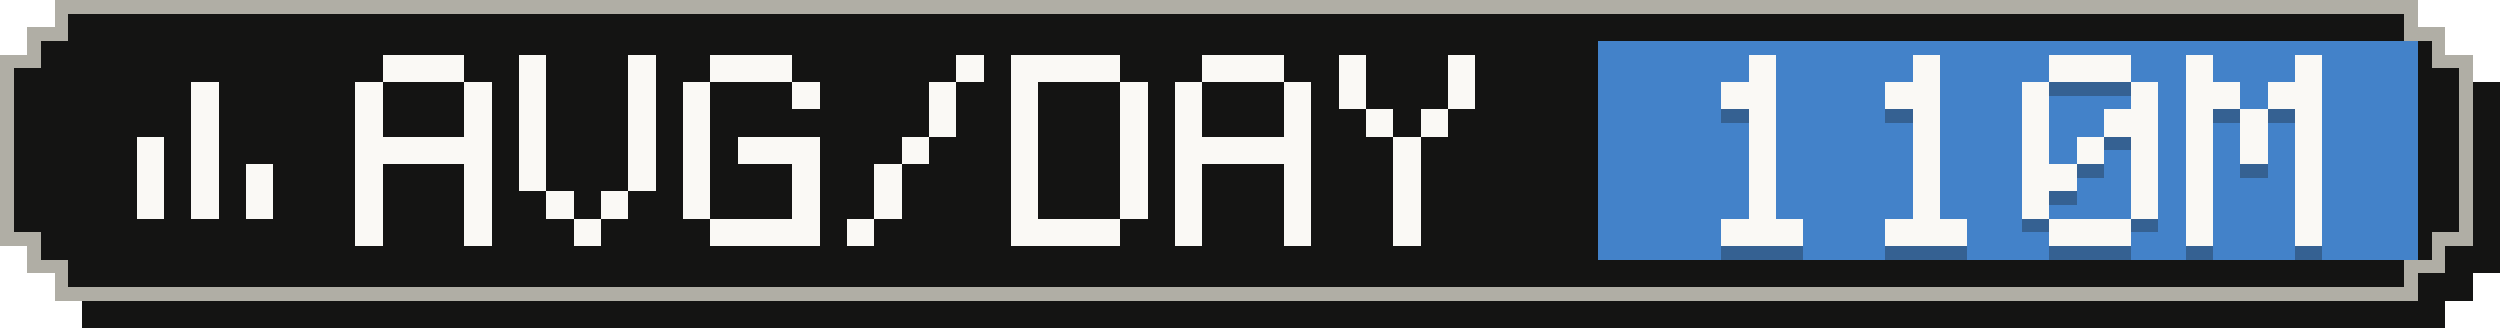
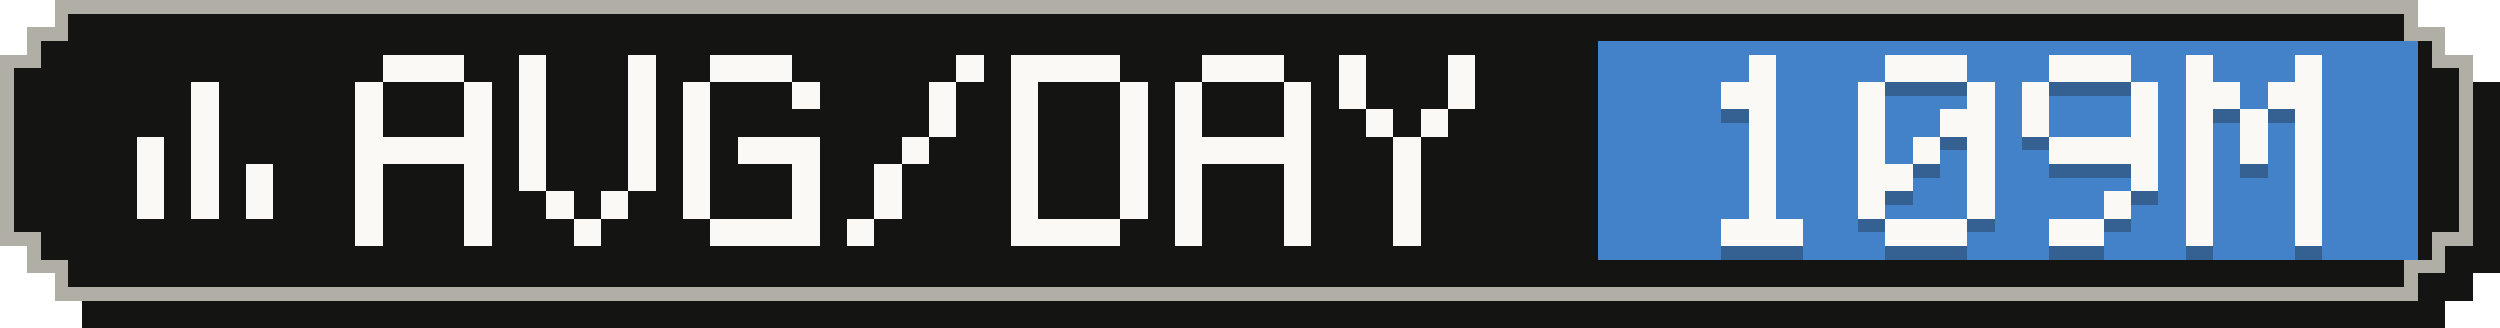
- <svg xmlns="http://www.w3.org/2000/svg" width="183" height="24" viewBox="0 0 183 24" role="img" aria-label="Average tokens per active day: 110M">
+ <svg xmlns="http://www.w3.org/2000/svg" width="183" height="24" viewBox="0 0 183 24" role="img" aria-label="Average tokens per active day: 109M">
  <g shape-rendering="crispEdges">
    <path fill="#141413" d="M6,2 H179 V4 H181 V6 H183 V20 H181 V22 H179 V24 H6 V22 H4 V20 H2 V6 H4 V4 H6 Z" />
    <path fill="#b0aea5" d="M4,0 H177 V2 H179 V4 H181 V18 H179 V20 H177 V22 H4 V20 H2 V18 H0 V4 H2 V2 H4 Z" />
    <path fill="#141413" d="M5,1 H176 V3 H178 V5 H180 V17 H178 V19 H176 V21 H5 V19 H3 V17 H1 V5 H3 V3 H5 Z" />
    <rect fill="#4382c9" x="117" y="3" width="60" height="16" />
    <g fill="#faf9f5">
      <rect x="14" y="6" width="2" height="2" />
      <rect x="14" y="8" width="2" height="2" />
      <rect x="10" y="10" width="2" height="2" />
      <rect x="14" y="10" width="2" height="2" />
      <rect x="10" y="12" width="2" height="2" />
      <rect x="14" y="12" width="2" height="2" />
      <rect x="18" y="12" width="2" height="2" />
      <rect x="10" y="14" width="2" height="2" />
      <rect x="14" y="14" width="2" height="2" />
      <rect x="18" y="14" width="2" height="2" />
    </g>
    <g fill="#faf9f5">
      <rect x="28" y="4" width="6" height="2" />
      <rect x="26" y="6" width="2" height="2" />
      <rect x="34" y="6" width="2" height="2" />
      <rect x="26" y="8" width="2" height="2" />
      <rect x="34" y="8" width="2" height="2" />
      <rect x="26" y="10" width="10" height="2" />
      <rect x="26" y="12" width="2" height="2" />
      <rect x="34" y="12" width="2" height="2" />
      <rect x="26" y="14" width="2" height="2" />
      <rect x="34" y="14" width="2" height="2" />
      <rect x="26" y="16" width="2" height="2" />
      <rect x="34" y="16" width="2" height="2" />
      <rect x="38" y="4" width="2" height="2" />
      <rect x="46" y="4" width="2" height="2" />
      <rect x="38" y="6" width="2" height="2" />
      <rect x="46" y="6" width="2" height="2" />
      <rect x="38" y="8" width="2" height="2" />
      <rect x="46" y="8" width="2" height="2" />
      <rect x="38" y="10" width="2" height="2" />
      <rect x="46" y="10" width="2" height="2" />
      <rect x="38" y="12" width="2" height="2" />
      <rect x="46" y="12" width="2" height="2" />
      <rect x="40" y="14" width="2" height="2" />
      <rect x="44" y="14" width="2" height="2" />
      <rect x="42" y="16" width="2" height="2" />
      <rect x="52" y="4" width="6" height="2" />
      <rect x="50" y="6" width="2" height="2" />
      <rect x="58" y="6" width="2" height="2" />
      <rect x="50" y="8" width="2" height="2" />
      <rect x="50" y="10" width="2" height="2" />
      <rect x="54" y="10" width="6" height="2" />
      <rect x="50" y="12" width="2" height="2" />
      <rect x="58" y="12" width="2" height="2" />
      <rect x="50" y="14" width="2" height="2" />
      <rect x="58" y="14" width="2" height="2" />
      <rect x="52" y="16" width="8" height="2" />
      <rect x="70" y="4" width="2" height="2" />
      <rect x="68" y="6" width="2" height="2" />
      <rect x="68" y="8" width="2" height="2" />
      <rect x="66" y="10" width="2" height="2" />
      <rect x="64" y="12" width="2" height="2" />
      <rect x="64" y="14" width="2" height="2" />
      <rect x="62" y="16" width="2" height="2" />
      <rect x="74" y="4" width="8" height="2" />
      <rect x="74" y="6" width="2" height="2" />
      <rect x="82" y="6" width="2" height="2" />
      <rect x="74" y="8" width="2" height="2" />
      <rect x="82" y="8" width="2" height="2" />
      <rect x="74" y="10" width="2" height="2" />
      <rect x="82" y="10" width="2" height="2" />
      <rect x="74" y="12" width="2" height="2" />
      <rect x="82" y="12" width="2" height="2" />
      <rect x="74" y="14" width="2" height="2" />
      <rect x="82" y="14" width="2" height="2" />
      <rect x="74" y="16" width="8" height="2" />
      <rect x="88" y="4" width="6" height="2" />
      <rect x="86" y="6" width="2" height="2" />
      <rect x="94" y="6" width="2" height="2" />
      <rect x="86" y="8" width="2" height="2" />
      <rect x="94" y="8" width="2" height="2" />
      <rect x="86" y="10" width="10" height="2" />
      <rect x="86" y="12" width="2" height="2" />
      <rect x="94" y="12" width="2" height="2" />
      <rect x="86" y="14" width="2" height="2" />
      <rect x="94" y="14" width="2" height="2" />
      <rect x="86" y="16" width="2" height="2" />
      <rect x="94" y="16" width="2" height="2" />
      <rect x="98" y="4" width="2" height="2" />
      <rect x="106" y="4" width="2" height="2" />
      <rect x="98" y="6" width="2" height="2" />
      <rect x="106" y="6" width="2" height="2" />
      <rect x="100" y="8" width="2" height="2" />
      <rect x="104" y="8" width="2" height="2" />
      <rect x="102" y="10" width="2" height="2" />
      <rect x="102" y="12" width="2" height="2" />
      <rect x="102" y="14" width="2" height="2" />
      <rect x="102" y="16" width="2" height="2" />
    </g>
    <g fill="#141413" fill-opacity=".3">
      <rect x="128" y="5" width="2" height="2" />
      <rect x="126" y="7" width="4" height="2" />
      <rect x="128" y="9" width="2" height="2" />
      <rect x="128" y="11" width="2" height="2" />
      <rect x="128" y="13" width="2" height="2" />
      <rect x="128" y="15" width="2" height="2" />
      <rect x="126" y="17" width="6" height="2" />
-       <rect x="140" y="5" width="2" height="2" />
-       <rect x="138" y="7" width="4" height="2" />
-       <rect x="140" y="9" width="2" height="2" />
+       <rect x="138" y="5" width="6" height="2" />
+       <rect x="136" y="7" width="2" height="2" />
+       <rect x="144" y="7" width="2" height="2" />
+       <rect x="136" y="9" width="2" height="2" />
+       <rect x="142" y="9" width="4" height="2" />
+       <rect x="136" y="11" width="2" height="2" />
      <rect x="140" y="11" width="2" height="2" />
-       <rect x="140" y="13" width="2" height="2" />
-       <rect x="140" y="15" width="2" height="2" />
+       <rect x="144" y="11" width="2" height="2" />
+       <rect x="136" y="13" width="4" height="2" />
+       <rect x="144" y="13" width="2" height="2" />
+       <rect x="136" y="15" width="2" height="2" />
+       <rect x="144" y="15" width="2" height="2" />
      <rect x="138" y="17" width="6" height="2" />
      <rect x="150" y="5" width="6" height="2" />
      <rect x="148" y="7" width="2" height="2" />
      <rect x="156" y="7" width="2" height="2" />
      <rect x="148" y="9" width="2" height="2" />
-       <rect x="154" y="9" width="4" height="2" />
-       <rect x="148" y="11" width="2" height="2" />
-       <rect x="152" y="11" width="2" height="2" />
-       <rect x="156" y="11" width="2" height="2" />
-       <rect x="148" y="13" width="4" height="2" />
+       <rect x="156" y="9" width="2" height="2" />
+       <rect x="150" y="11" width="8" height="2" />
      <rect x="156" y="13" width="2" height="2" />
-       <rect x="148" y="15" width="2" height="2" />
-       <rect x="156" y="15" width="2" height="2" />
-       <rect x="150" y="17" width="6" height="2" />
+       <rect x="154" y="15" width="2" height="2" />
+       <rect x="150" y="17" width="4" height="2" />
      <rect x="160" y="5" width="2" height="2" />
      <rect x="168" y="5" width="2" height="2" />
      <rect x="160" y="7" width="4" height="2" />
      <rect x="166" y="7" width="4" height="2" />
      <rect x="160" y="9" width="2" height="2" />
      <rect x="164" y="9" width="2" height="2" />
      <rect x="168" y="9" width="2" height="2" />
      <rect x="160" y="11" width="2" height="2" />
      <rect x="164" y="11" width="2" height="2" />
      <rect x="168" y="11" width="2" height="2" />
      <rect x="160" y="13" width="2" height="2" />
      <rect x="168" y="13" width="2" height="2" />
      <rect x="160" y="15" width="2" height="2" />
      <rect x="168" y="15" width="2" height="2" />
      <rect x="160" y="17" width="2" height="2" />
      <rect x="168" y="17" width="2" height="2" />
    </g>
    <g fill="#faf9f5">
      <rect x="128" y="4" width="2" height="2" />
      <rect x="126" y="6" width="4" height="2" />
      <rect x="128" y="8" width="2" height="2" />
      <rect x="128" y="10" width="2" height="2" />
      <rect x="128" y="12" width="2" height="2" />
      <rect x="128" y="14" width="2" height="2" />
      <rect x="126" y="16" width="6" height="2" />
-       <rect x="140" y="4" width="2" height="2" />
-       <rect x="138" y="6" width="4" height="2" />
-       <rect x="140" y="8" width="2" height="2" />
+       <rect x="138" y="4" width="6" height="2" />
+       <rect x="136" y="6" width="2" height="2" />
+       <rect x="144" y="6" width="2" height="2" />
+       <rect x="136" y="8" width="2" height="2" />
+       <rect x="142" y="8" width="4" height="2" />
+       <rect x="136" y="10" width="2" height="2" />
      <rect x="140" y="10" width="2" height="2" />
-       <rect x="140" y="12" width="2" height="2" />
-       <rect x="140" y="14" width="2" height="2" />
+       <rect x="144" y="10" width="2" height="2" />
+       <rect x="136" y="12" width="4" height="2" />
+       <rect x="144" y="12" width="2" height="2" />
+       <rect x="136" y="14" width="2" height="2" />
+       <rect x="144" y="14" width="2" height="2" />
      <rect x="138" y="16" width="6" height="2" />
      <rect x="150" y="4" width="6" height="2" />
      <rect x="148" y="6" width="2" height="2" />
      <rect x="156" y="6" width="2" height="2" />
      <rect x="148" y="8" width="2" height="2" />
-       <rect x="154" y="8" width="4" height="2" />
-       <rect x="148" y="10" width="2" height="2" />
-       <rect x="152" y="10" width="2" height="2" />
-       <rect x="156" y="10" width="2" height="2" />
-       <rect x="148" y="12" width="4" height="2" />
+       <rect x="156" y="8" width="2" height="2" />
+       <rect x="150" y="10" width="8" height="2" />
      <rect x="156" y="12" width="2" height="2" />
-       <rect x="148" y="14" width="2" height="2" />
-       <rect x="156" y="14" width="2" height="2" />
-       <rect x="150" y="16" width="6" height="2" />
+       <rect x="154" y="14" width="2" height="2" />
+       <rect x="150" y="16" width="4" height="2" />
      <rect x="160" y="4" width="2" height="2" />
      <rect x="168" y="4" width="2" height="2" />
      <rect x="160" y="6" width="4" height="2" />
      <rect x="166" y="6" width="4" height="2" />
      <rect x="160" y="8" width="2" height="2" />
      <rect x="164" y="8" width="2" height="2" />
      <rect x="168" y="8" width="2" height="2" />
      <rect x="160" y="10" width="2" height="2" />
      <rect x="164" y="10" width="2" height="2" />
      <rect x="168" y="10" width="2" height="2" />
      <rect x="160" y="12" width="2" height="2" />
      <rect x="168" y="12" width="2" height="2" />
      <rect x="160" y="14" width="2" height="2" />
      <rect x="168" y="14" width="2" height="2" />
      <rect x="160" y="16" width="2" height="2" />
      <rect x="168" y="16" width="2" height="2" />
    </g>
  </g>
</svg>
